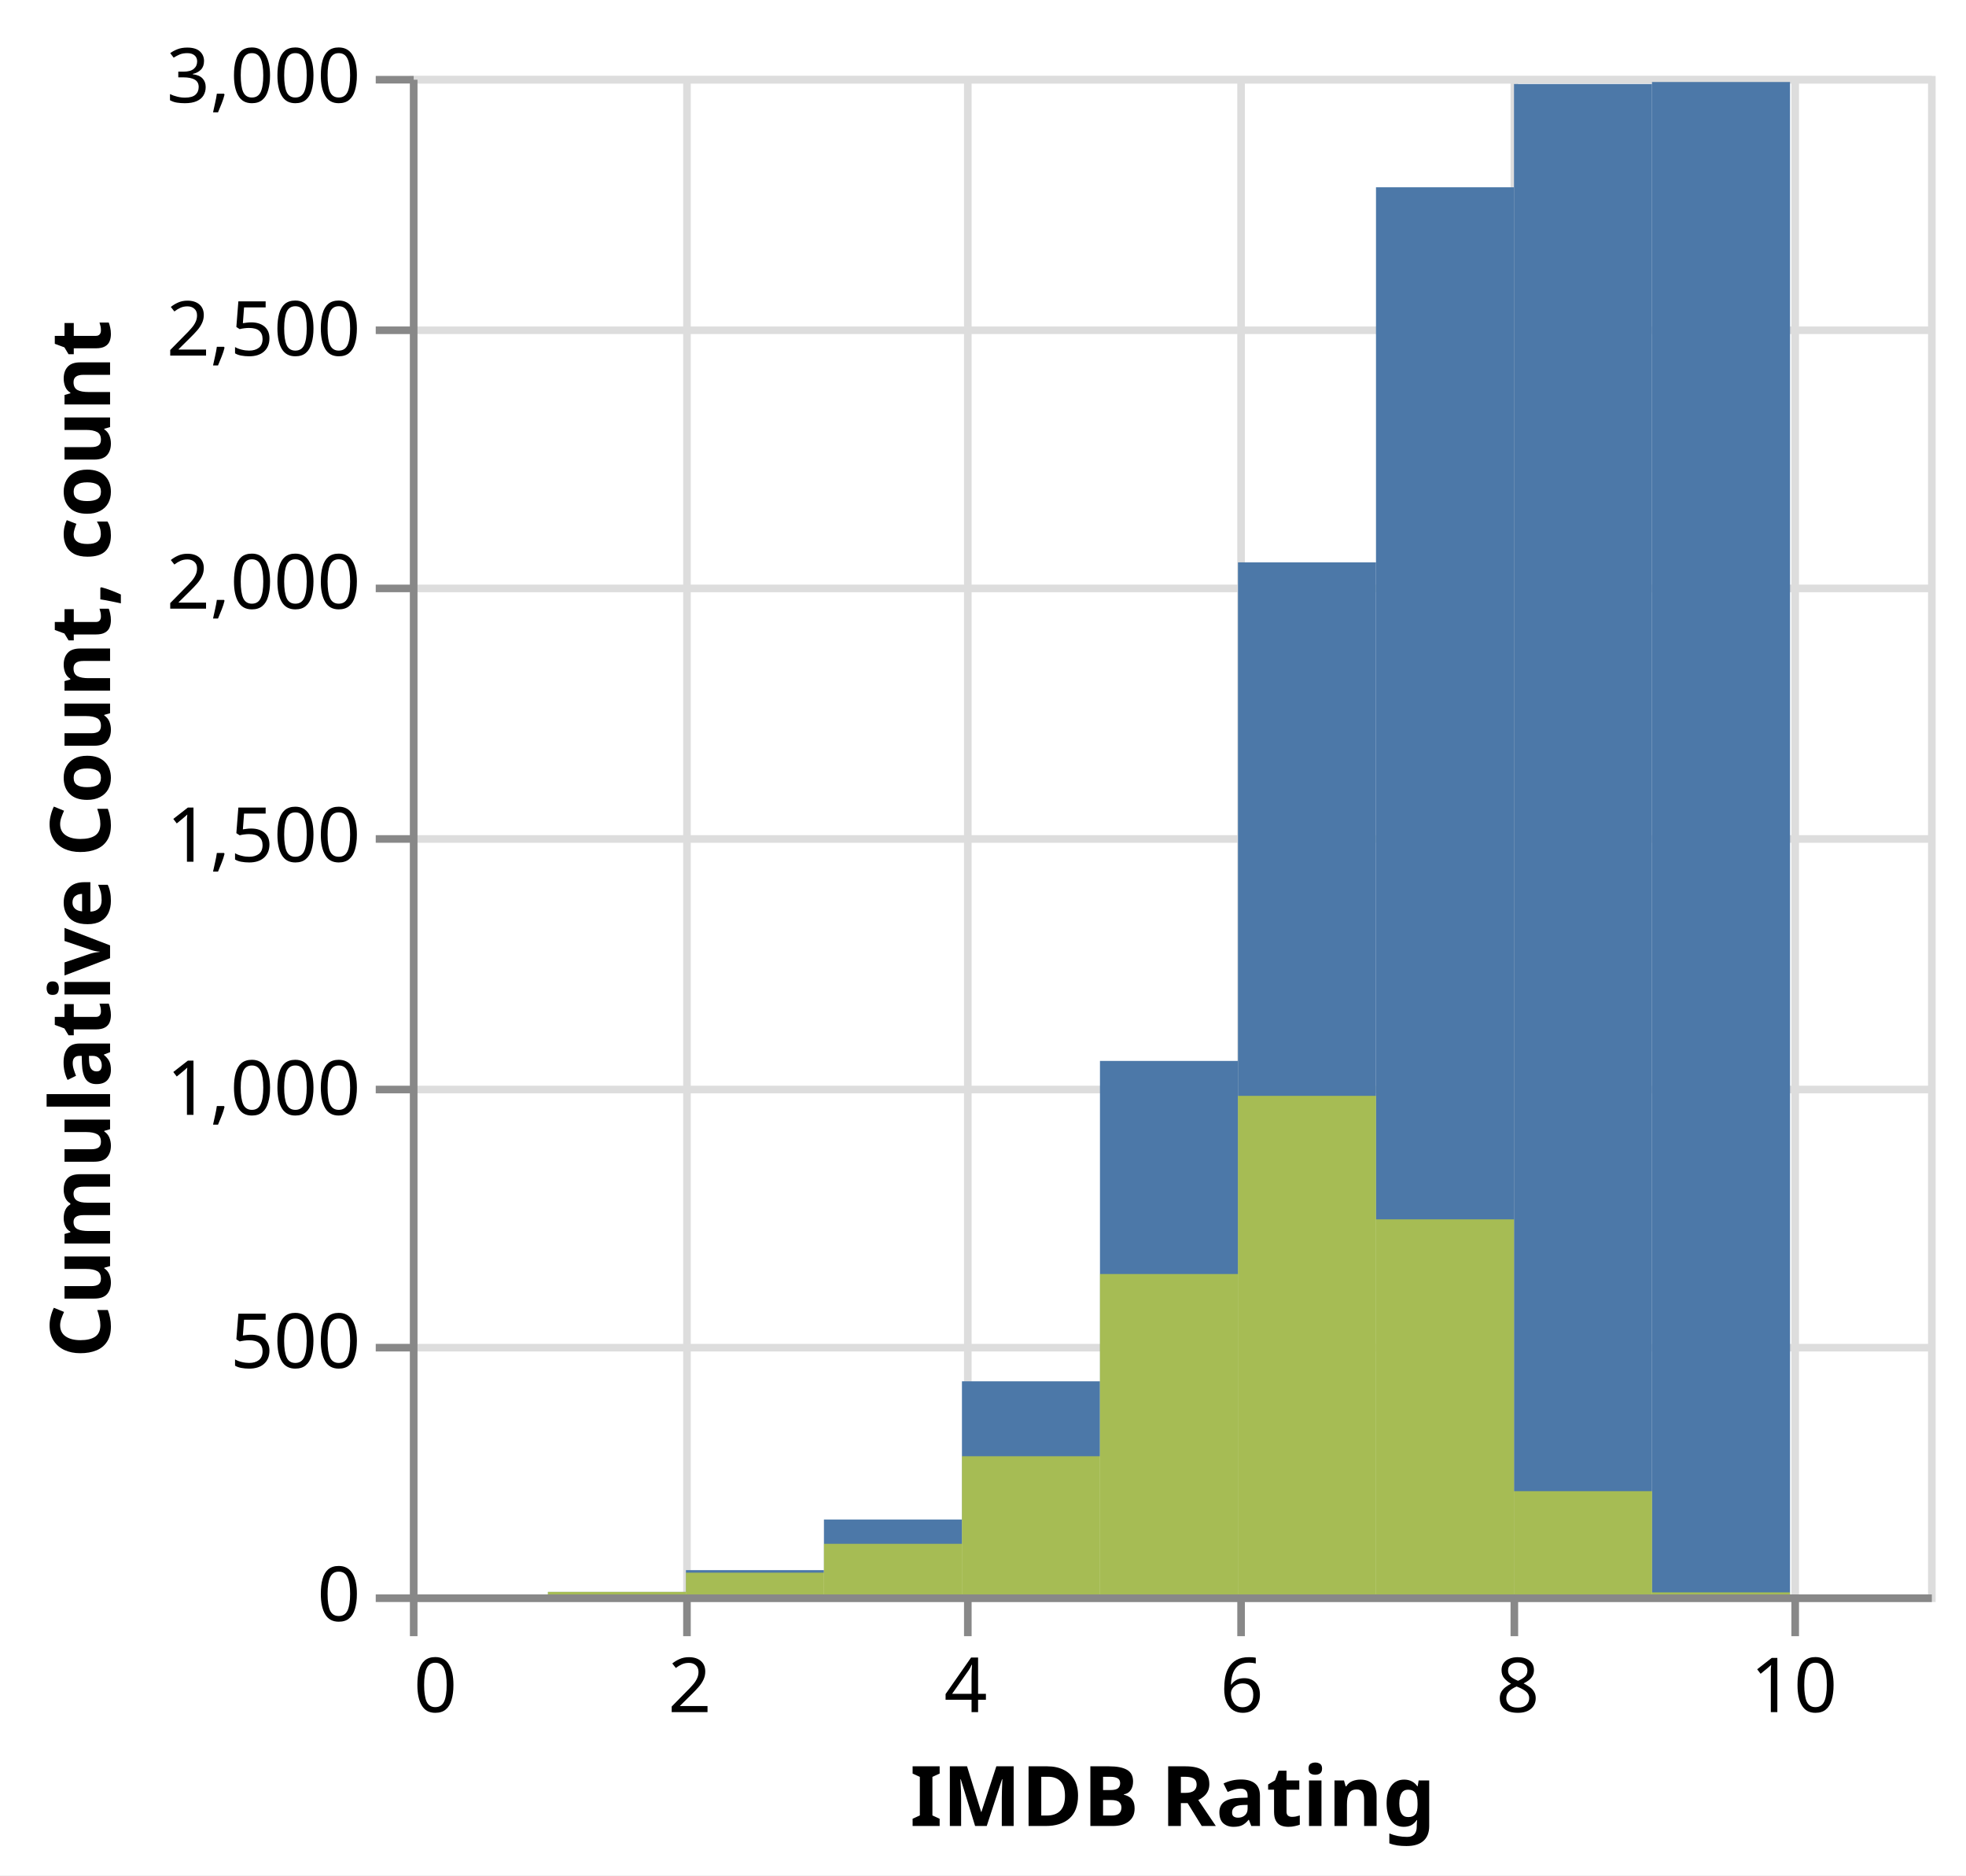
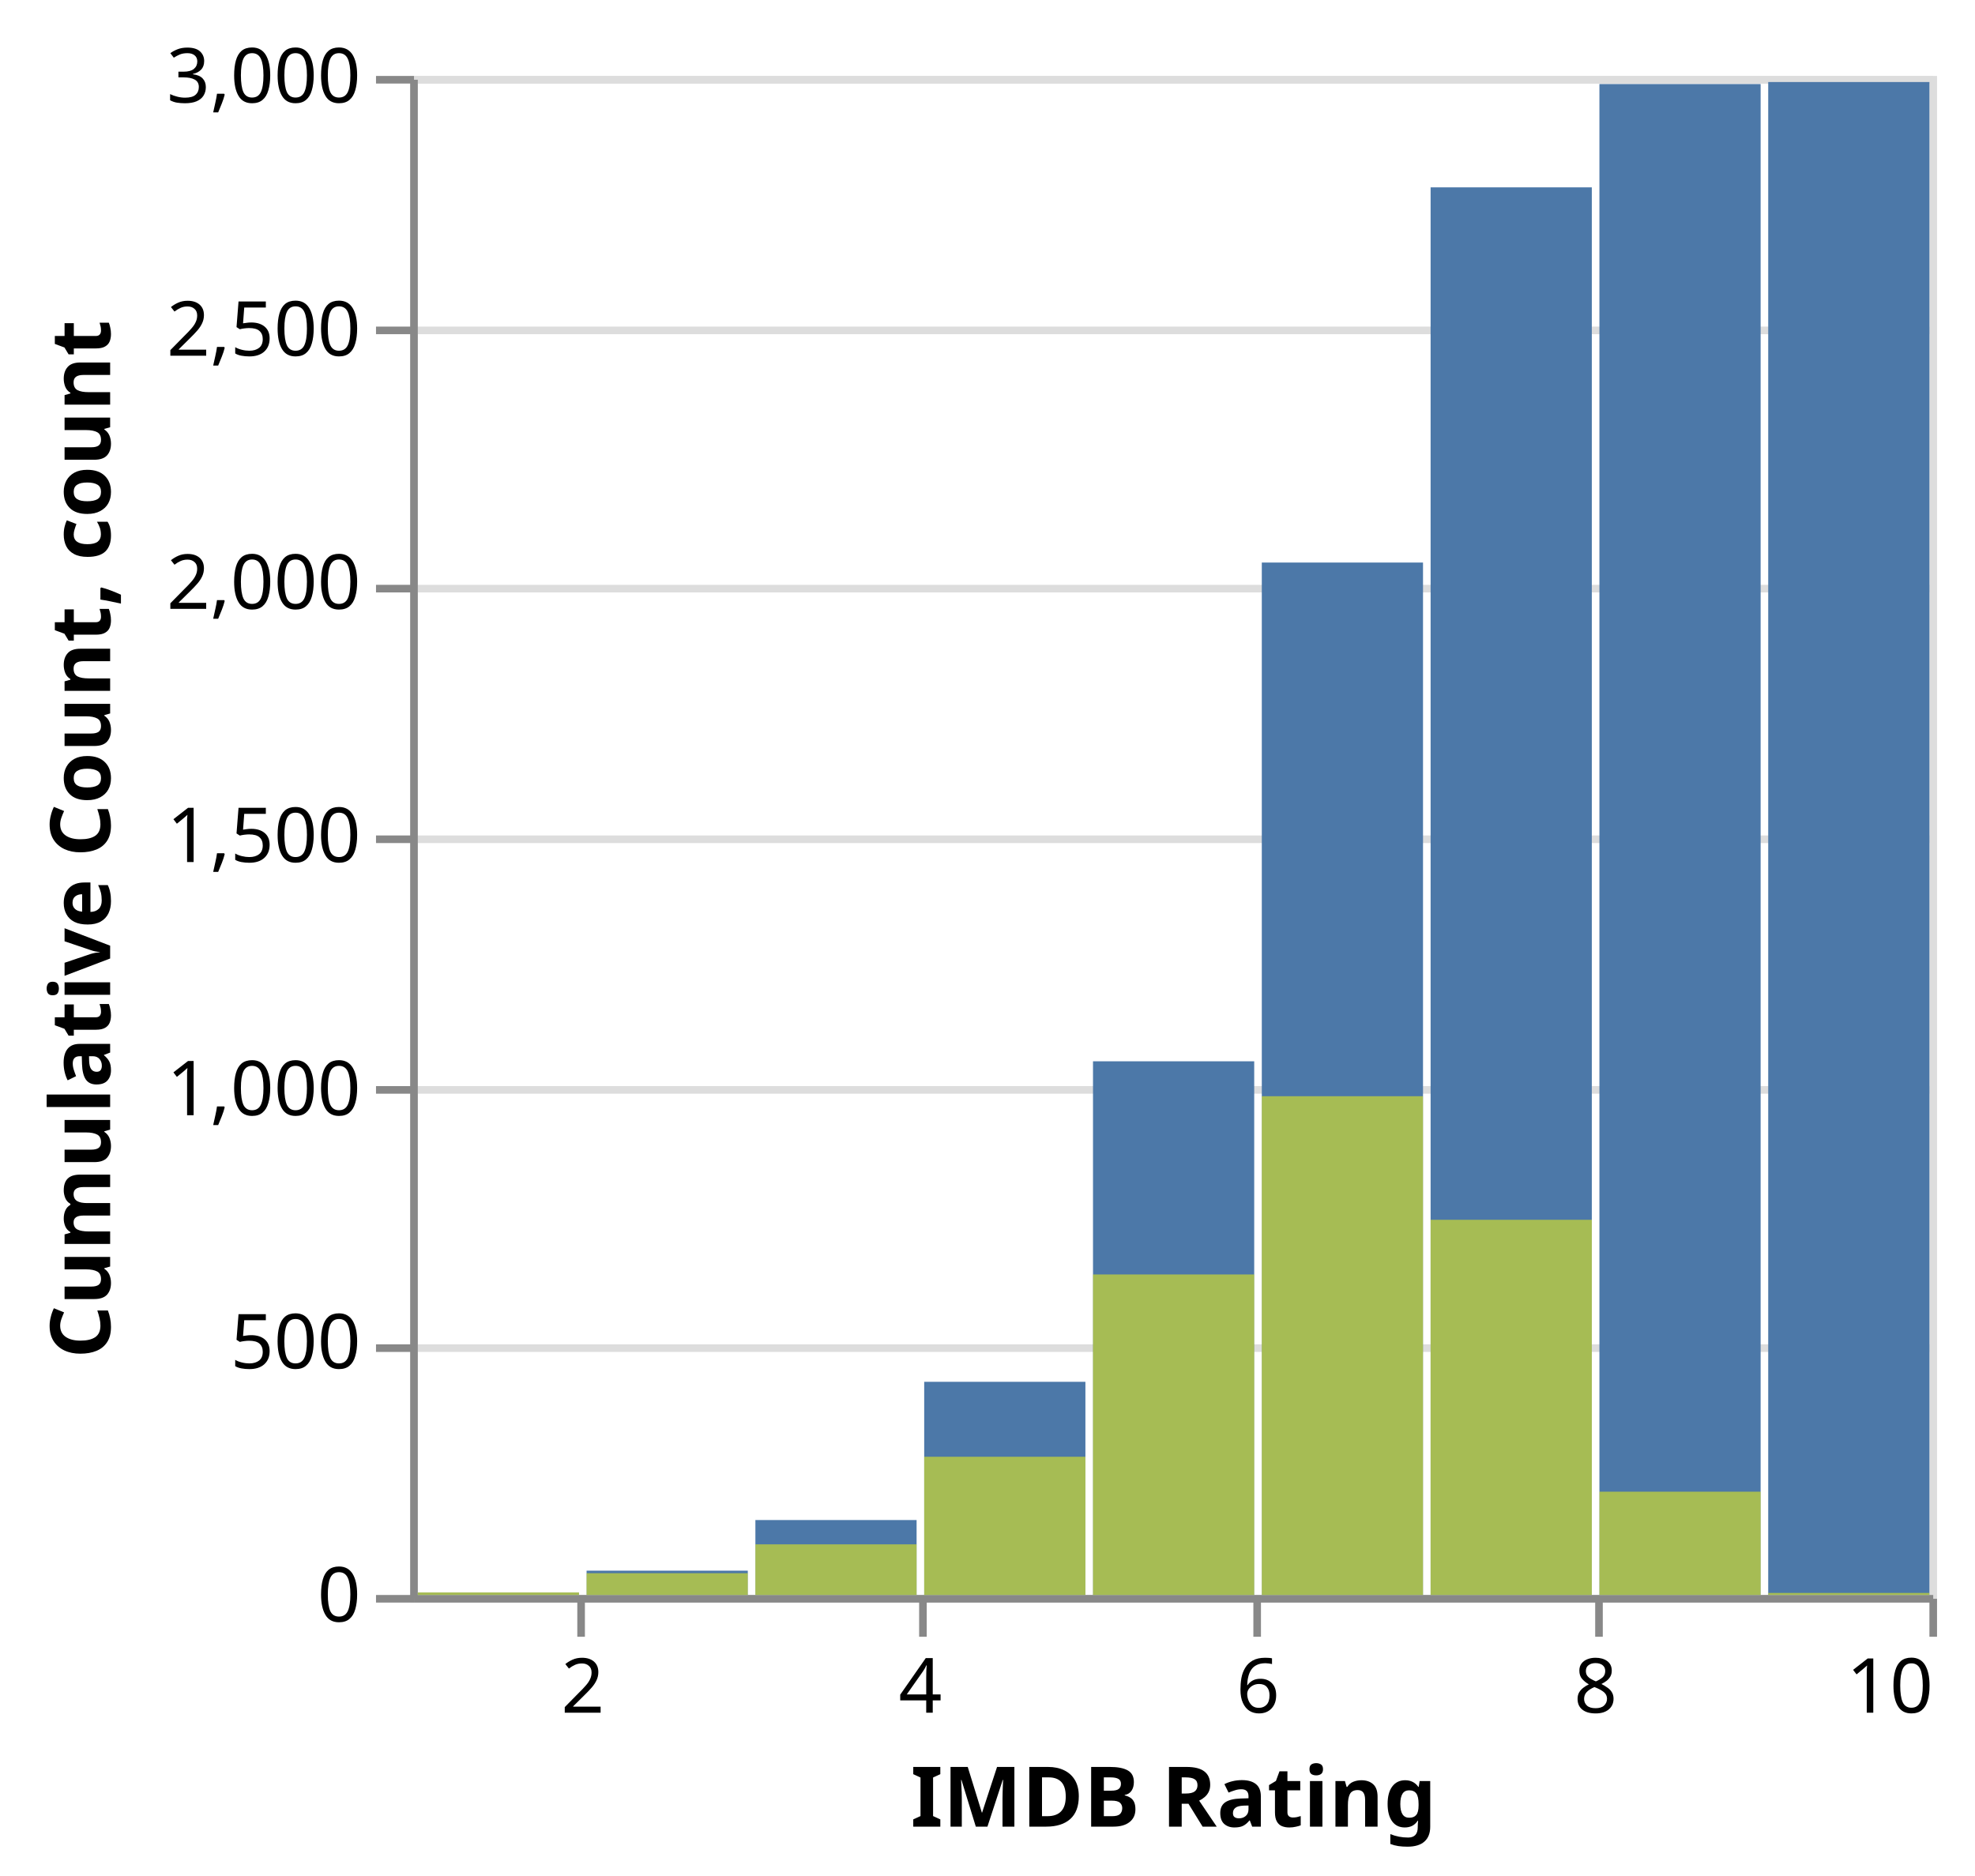
- <svg xmlns="http://www.w3.org/2000/svg" version="1.1" class="marks" width="259" height="247" viewBox="0 0 259 247">
-   <rect width="259" height="247" fill="white" />
+ <svg xmlns="http://www.w3.org/2000/svg" version="1.1" class="marks" width="260" height="247" viewBox="0 0 260 247">
+   <rect width="260" height="247" fill="white" />
  <g fill="none" stroke-miterlimit="10" transform="translate(54,10)">
    <g class="mark-group role-frame root" role="graphics-object" aria-roledescription="group mark container">
      <g transform="translate(0,0)">
        <path class="background" aria-hidden="true" d="M0.5,0.5h200v200h-200Z" stroke="#ddd" />
        <g>
-           <g class="mark-group role-axis" aria-hidden="true">
-             <g transform="translate(0.5,200.5)">
-               <path class="background" aria-hidden="true" d="M0,0h0v0h0Z" pointer-events="none" />
-               <g>
-                 <g class="mark-rule role-axis-grid" pointer-events="none">
-                   <line transform="translate(0,-200)" x2="0" y2="200" stroke="#ddd" stroke-width="1" opacity="1" />
-                   <line transform="translate(36,-200)" x2="0" y2="200" stroke="#ddd" stroke-width="1" opacity="1" />
-                   <line transform="translate(73,-200)" x2="0" y2="200" stroke="#ddd" stroke-width="1" opacity="1" />
-                   <line transform="translate(109,-200)" x2="0" y2="200" stroke="#ddd" stroke-width="1" opacity="1" />
-                   <line transform="translate(145,-200)" x2="0" y2="200" stroke="#ddd" stroke-width="1" opacity="1" />
-                   <line transform="translate(182,-200)" x2="0" y2="200" stroke="#ddd" stroke-width="1" opacity="1" />
-                 </g>
-               </g>
-               <path class="foreground" aria-hidden="true" d="" pointer-events="none" display="none" />
-             </g>
-           </g>
          <g class="mark-group role-axis" aria-hidden="true">
            <g transform="translate(0.5,0.5)">
              <path class="background" aria-hidden="true" d="M0,0h0v0h0Z" pointer-events="none" />
              <g>
                <g class="mark-rule role-axis-grid" pointer-events="none">
                  <line transform="translate(0,200)" x2="200" y2="0" stroke="#ddd" stroke-width="1" opacity="1" />
                  <line transform="translate(0,167)" x2="200" y2="0" stroke="#ddd" stroke-width="1" opacity="1" />
                  <line transform="translate(0,133)" x2="200" y2="0" stroke="#ddd" stroke-width="1" opacity="1" />
                  <line transform="translate(0,100)" x2="200" y2="0" stroke="#ddd" stroke-width="1" opacity="1" />
                  <line transform="translate(0,67)" x2="200" y2="0" stroke="#ddd" stroke-width="1" opacity="1" />
                  <line transform="translate(0,33)" x2="200" y2="0" stroke="#ddd" stroke-width="1" opacity="1" />
                  <line transform="translate(0,0)" x2="200" y2="0" stroke="#ddd" stroke-width="1" opacity="1" />
                </g>
              </g>
              <path class="foreground" aria-hidden="true" d="" pointer-events="none" display="none" />
            </g>
          </g>
-           <g class="mark-group role-axis" role="graphics-symbol" aria-roledescription="axis" aria-label="X-axis titled 'IMDB Rating' for a linear scale with values from 0 to 11">
+           <g class="mark-group role-axis" role="graphics-symbol" aria-roledescription="axis" aria-label="X-axis titled 'IMDB Rating' for a linear scale with values from 1 to 10">
            <g transform="translate(0.5,200.5)">
              <path class="background" aria-hidden="true" d="M0,0h0v0h0Z" pointer-events="none" />
              <g>
                <g class="mark-rule role-axis-tick" pointer-events="none">
-                   <line transform="translate(0,0)" x2="0" y2="5" stroke="#888" stroke-width="1" opacity="1" />
-                   <line transform="translate(36,0)" x2="0" y2="5" stroke="#888" stroke-width="1" opacity="1" />
-                   <line transform="translate(73,0)" x2="0" y2="5" stroke="#888" stroke-width="1" opacity="1" />
-                   <line transform="translate(109,0)" x2="0" y2="5" stroke="#888" stroke-width="1" opacity="1" />
-                   <line transform="translate(145,0)" x2="0" y2="5" stroke="#888" stroke-width="1" opacity="1" />
-                   <line transform="translate(182,0)" x2="0" y2="5" stroke="#888" stroke-width="1" opacity="1" />
+                   <line transform="translate(22,0)" x2="0" y2="5" stroke="#888" stroke-width="1" opacity="1" />
+                   <line transform="translate(67,0)" x2="0" y2="5" stroke="#888" stroke-width="1" opacity="1" />
+                   <line transform="translate(111,0)" x2="0" y2="5" stroke="#888" stroke-width="1" opacity="1" />
+                   <line transform="translate(156,0)" x2="0" y2="5" stroke="#888" stroke-width="1" opacity="1" />
+                   <line transform="translate(200,0)" x2="0" y2="5" stroke="#888" stroke-width="1" opacity="1" />
                </g>
                <g class="mark-text role-axis-label" pointer-events="none">
-                   <text text-anchor="start" transform="translate(0,15)" font-family="sans-serif" font-size="10px" fill="#000" opacity="1">0</text>
-                   <text text-anchor="middle" transform="translate(36.36364,15)" font-family="sans-serif" font-size="10px" fill="#000" opacity="1">2</text>
-                   <text text-anchor="middle" transform="translate(72.72727,15)" font-family="sans-serif" font-size="10px" fill="#000" opacity="1">4</text>
-                   <text text-anchor="middle" transform="translate(109.0909,15)" font-family="sans-serif" font-size="10px" fill="#000" opacity="1">6</text>
-                   <text text-anchor="middle" transform="translate(145.4545,15)" font-family="sans-serif" font-size="10px" fill="#000" opacity="1">8</text>
-                   <text text-anchor="middle" transform="translate(181.8182,15)" font-family="sans-serif" font-size="10px" fill="#000" opacity="1">10</text>
+                   <text text-anchor="middle" transform="translate(22.22222,15)" font-family="sans-serif" font-size="10px" fill="#000" opacity="1">2</text>
+                   <text text-anchor="middle" transform="translate(66.66667,15)" font-family="sans-serif" font-size="10px" fill="#000" opacity="1">4</text>
+                   <text text-anchor="middle" transform="translate(111.1111,15)" font-family="sans-serif" font-size="10px" fill="#000" opacity="1">6</text>
+                   <text text-anchor="middle" transform="translate(155.5556,15)" font-family="sans-serif" font-size="10px" fill="#000" opacity="1">8</text>
+                   <text text-anchor="end" transform="translate(200,15)" font-family="sans-serif" font-size="10px" fill="#000" opacity="1">10</text>
                </g>
                <g class="mark-rule role-axis-domain" pointer-events="none">
                  <line transform="translate(0,0)" x2="200" y2="0" stroke="#888" stroke-width="1" opacity="1" />
                </g>
                <g class="mark-text role-axis-title" pointer-events="none">
                  <text text-anchor="middle" transform="translate(100,30)" font-family="sans-serif" font-size="11px" font-weight="bold" fill="#000" opacity="1">IMDB Rating</text>
                </g>
              </g>
              <path class="foreground" aria-hidden="true" d="" pointer-events="none" display="none" />
            </g>
          </g>
          <g class="mark-group role-axis" role="graphics-symbol" aria-roledescription="axis" aria-label="Y-axis titled 'Cumulative Count, count' for a linear scale with values from 0 to 3,000">
            <g transform="translate(0.5,0.5)">
              <path class="background" aria-hidden="true" d="M0,0h0v0h0Z" pointer-events="none" />
              <g>
                <g class="mark-rule role-axis-tick" pointer-events="none">
                  <line transform="translate(0,200)" x2="-5" y2="0" stroke="#888" stroke-width="1" opacity="1" />
                  <line transform="translate(0,167)" x2="-5" y2="0" stroke="#888" stroke-width="1" opacity="1" />
                  <line transform="translate(0,133)" x2="-5" y2="0" stroke="#888" stroke-width="1" opacity="1" />
                  <line transform="translate(0,100)" x2="-5" y2="0" stroke="#888" stroke-width="1" opacity="1" />
                  <line transform="translate(0,67)" x2="-5" y2="0" stroke="#888" stroke-width="1" opacity="1" />
                  <line transform="translate(0,33)" x2="-5" y2="0" stroke="#888" stroke-width="1" opacity="1" />
                  <line transform="translate(0,0)" x2="-5" y2="0" stroke="#888" stroke-width="1" opacity="1" />
                </g>
                <g class="mark-text role-axis-label" pointer-events="none">
                  <text text-anchor="end" transform="translate(-7,203)" font-family="sans-serif" font-size="10px" fill="#000" opacity="1">0</text>
                  <text text-anchor="end" transform="translate(-7,169.6667)" font-family="sans-serif" font-size="10px" fill="#000" opacity="1">500</text>
                  <text text-anchor="end" transform="translate(-7,136.3333)" font-family="sans-serif" font-size="10px" fill="#000" opacity="1">1,000</text>
                  <text text-anchor="end" transform="translate(-7,103)" font-family="sans-serif" font-size="10px" fill="#000" opacity="1">1,500</text>
                  <text text-anchor="end" transform="translate(-7,69.66667)" font-family="sans-serif" font-size="10px" fill="#000" opacity="1">2,000</text>
                  <text text-anchor="end" transform="translate(-7,36.33333)" font-family="sans-serif" font-size="10px" fill="#000" opacity="1">2,500</text>
                  <text text-anchor="end" transform="translate(-7,3)" font-family="sans-serif" font-size="10px" fill="#000" opacity="1">3,000</text>
                </g>
                <g class="mark-rule role-axis-domain" pointer-events="none">
                  <line transform="translate(0,200)" x2="0" y2="-200" stroke="#888" stroke-width="1" opacity="1" />
                </g>
                <g class="mark-text role-axis-title" pointer-events="none">
                  <text text-anchor="middle" transform="translate(-38,100) rotate(-90) translate(0,-2)" font-family="sans-serif" font-size="11px" font-weight="bold" fill="#000" opacity="1">Cumulative Count, count</text>
                </g>
              </g>
              <path class="foreground" aria-hidden="true" d="" pointer-events="none" display="none" />
            </g>
          </g>
          <g class="mark-rect role-mark layer_0_marks" role="graphics-object" aria-roledescription="rect mark container">
-             <path aria-label="IMDB Rating: 6; Cumulative Count: 2039; bin_IMDB_Rating_end: 7" role="graphics-symbol" aria-roledescription="bar" d="M109.091,64.067h18.182v135.933h-18.182Z" fill="#4c78a8" />
-             <path aria-label="IMDB Rating: 3; Cumulative Count: 148; bin_IMDB_Rating_end: 4" role="graphics-symbol" aria-roledescription="bar" d="M54.545,190.133h18.182v9.867h-18.182Z" fill="#4c78a8" />
-             <path aria-label="IMDB Rating: 7; Cumulative Count: 2780; bin_IMDB_Rating_end: 8" role="graphics-symbol" aria-roledescription="bar" d="M127.273,14.667h18.182v185.333h-18.182Z" fill="#4c78a8" />
-             <path aria-label="IMDB Rating: 5; Cumulative Count: 1054; bin_IMDB_Rating_end: 6" role="graphics-symbol" aria-roledescription="bar" d="M90.909,129.733h18.182v70.267h-18.182Z" fill="#4c78a8" />
-             <path aria-label="IMDB Rating: 8; Cumulative Count: 2984; bin_IMDB_Rating_end: 9" role="graphics-symbol" aria-roledescription="bar" d="M145.455,1.067h18.182v198.933h-18.182Z" fill="#4c78a8" />
-             <path aria-label="IMDB Rating: 2; Cumulative Count: 48; bin_IMDB_Rating_end: 3" role="graphics-symbol" aria-roledescription="bar" d="M36.364,196.8h18.182v3.2h-18.182Z" fill="#4c78a8" />
-             <path aria-label="IMDB Rating: 4; Cumulative Count: 421; bin_IMDB_Rating_end: 5" role="graphics-symbol" aria-roledescription="bar" d="M72.727,171.933h18.182v28.067h-18.182Z" fill="#4c78a8" />
-             <path aria-label="IMDB Rating: 9; Cumulative Count: 2988; bin_IMDB_Rating_end: 10" role="graphics-symbol" aria-roledescription="bar" d="M163.636,0.8h18.182v199.2h-18.182Z" fill="#4c78a8" />
-             <path aria-label="IMDB Rating: 1; Cumulative Count: 5; bin_IMDB_Rating_end: 2" role="graphics-symbol" aria-roledescription="bar" d="M18.182,199.667h18.182v0.333h-18.182Z" fill="#4c78a8" />
+             <path aria-label="IMDB Rating: 6 – 7; Cumulative Count: 2039" role="graphics-symbol" aria-roledescription="bar" d="M112.111,64.067h21.222v135.933h-21.222Z" fill="#4c78a8" />
+             <path aria-label="IMDB Rating: 3 – 4; Cumulative Count: 148" role="graphics-symbol" aria-roledescription="bar" d="M45.444,190.133h21.222v9.867h-21.222Z" fill="#4c78a8" />
+             <path aria-label="IMDB Rating: 7 – 8; Cumulative Count: 2780" role="graphics-symbol" aria-roledescription="bar" d="M134.333,14.667h21.222v185.333h-21.222Z" fill="#4c78a8" />
+             <path aria-label="IMDB Rating: 5 – 6; Cumulative Count: 1054" role="graphics-symbol" aria-roledescription="bar" d="M89.889,129.733h21.222v70.267h-21.222Z" fill="#4c78a8" />
+             <path aria-label="IMDB Rating: 8 – 9; Cumulative Count: 2984" role="graphics-symbol" aria-roledescription="bar" d="M156.556,1.067h21.222v198.933h-21.222Z" fill="#4c78a8" />
+             <path aria-label="IMDB Rating: 2 – 3; Cumulative Count: 48" role="graphics-symbol" aria-roledescription="bar" d="M23.222,196.8h21.222v3.2h-21.222Z" fill="#4c78a8" />
+             <path aria-label="IMDB Rating: 4 – 5; Cumulative Count: 421" role="graphics-symbol" aria-roledescription="bar" d="M67.667,171.933h21.222v28.067h-21.222Z" fill="#4c78a8" />
+             <path aria-label="IMDB Rating: 9 – 10; Cumulative Count: 2988" role="graphics-symbol" aria-roledescription="bar" d="M178.778,0.8h21.222v199.2h-21.222Z" fill="#4c78a8" />
+             <path aria-label="IMDB Rating: 1 – 2; Cumulative Count: 5" role="graphics-symbol" aria-roledescription="bar" d="M1,199.667h21.222v0.333h-21.222Z" fill="#4c78a8" />
          </g>
          <g class="mark-rect role-mark layer_1_marks" role="graphics-object" aria-roledescription="rect mark container">
-             <path aria-label="IMDB Rating: 6; count: 985; bin_IMDB_Rating_end: 7" role="graphics-symbol" aria-roledescription="bar" d="M109.091,134.333h18.182v65.667h-18.182Z" fill="yellow" opacity="0.5" />
-             <path aria-label="IMDB Rating: 3; count: 100; bin_IMDB_Rating_end: 4" role="graphics-symbol" aria-roledescription="bar" d="M54.545,193.333h18.182v6.667h-18.182Z" fill="yellow" opacity="0.5" />
-             <path aria-label="IMDB Rating: 7; count: 741; bin_IMDB_Rating_end: 8" role="graphics-symbol" aria-roledescription="bar" d="M127.273,150.6h18.182v49.4h-18.182Z" fill="yellow" opacity="0.5" />
-             <path aria-label="IMDB Rating: 5; count: 633; bin_IMDB_Rating_end: 6" role="graphics-symbol" aria-roledescription="bar" d="M90.909,157.8h18.182v42.2h-18.182Z" fill="yellow" opacity="0.5" />
-             <path aria-label="IMDB Rating: 8; count: 204; bin_IMDB_Rating_end: 9" role="graphics-symbol" aria-roledescription="bar" d="M145.455,186.4h18.182v13.6h-18.182Z" fill="yellow" opacity="0.5" />
-             <path aria-label="IMDB Rating: 2; count: 43; bin_IMDB_Rating_end: 3" role="graphics-symbol" aria-roledescription="bar" d="M36.364,197.133h18.182v2.867h-18.182Z" fill="yellow" opacity="0.5" />
-             <path aria-label="IMDB Rating: 4; count: 273; bin_IMDB_Rating_end: 5" role="graphics-symbol" aria-roledescription="bar" d="M72.727,181.8h18.182v18.2h-18.182Z" fill="yellow" opacity="0.5" />
-             <path aria-label="IMDB Rating: 9; count: 4; bin_IMDB_Rating_end: 10" role="graphics-symbol" aria-roledescription="bar" d="M163.636,199.733h18.182v0.267h-18.182Z" fill="yellow" opacity="0.5" />
-             <path aria-label="IMDB Rating: 1; count: 5; bin_IMDB_Rating_end: 2" role="graphics-symbol" aria-roledescription="bar" d="M18.182,199.667h18.182v0.333h-18.182Z" fill="yellow" opacity="0.5" />
+             <path aria-label="IMDB Rating: 6 – 7; count: 985" role="graphics-symbol" aria-roledescription="bar" d="M112.111,134.333h21.222v65.667h-21.222Z" fill="yellow" opacity="0.5" />
+             <path aria-label="IMDB Rating: 3 – 4; count: 100" role="graphics-symbol" aria-roledescription="bar" d="M45.444,193.333h21.222v6.667h-21.222Z" fill="yellow" opacity="0.5" />
+             <path aria-label="IMDB Rating: 7 – 8; count: 741" role="graphics-symbol" aria-roledescription="bar" d="M134.333,150.6h21.222v49.4h-21.222Z" fill="yellow" opacity="0.5" />
+             <path aria-label="IMDB Rating: 5 – 6; count: 633" role="graphics-symbol" aria-roledescription="bar" d="M89.889,157.8h21.222v42.2h-21.222Z" fill="yellow" opacity="0.5" />
+             <path aria-label="IMDB Rating: 8 – 9; count: 204" role="graphics-symbol" aria-roledescription="bar" d="M156.556,186.4h21.222v13.6h-21.222Z" fill="yellow" opacity="0.5" />
+             <path aria-label="IMDB Rating: 2 – 3; count: 43" role="graphics-symbol" aria-roledescription="bar" d="M23.222,197.133h21.222v2.867h-21.222Z" fill="yellow" opacity="0.5" />
+             <path aria-label="IMDB Rating: 4 – 5; count: 273" role="graphics-symbol" aria-roledescription="bar" d="M67.667,181.8h21.222v18.2h-21.222Z" fill="yellow" opacity="0.5" />
+             <path aria-label="IMDB Rating: 9 – 10; count: 4" role="graphics-symbol" aria-roledescription="bar" d="M178.778,199.733h21.222v0.267h-21.222Z" fill="yellow" opacity="0.5" />
+             <path aria-label="IMDB Rating: 1 – 2; count: 5" role="graphics-symbol" aria-roledescription="bar" d="M1,199.667h21.222v0.333h-21.222Z" fill="yellow" opacity="0.5" />
          </g>
        </g>
        <path class="foreground" aria-hidden="true" d="" display="none" />
      </g>
    </g>
  </g>
</svg>
